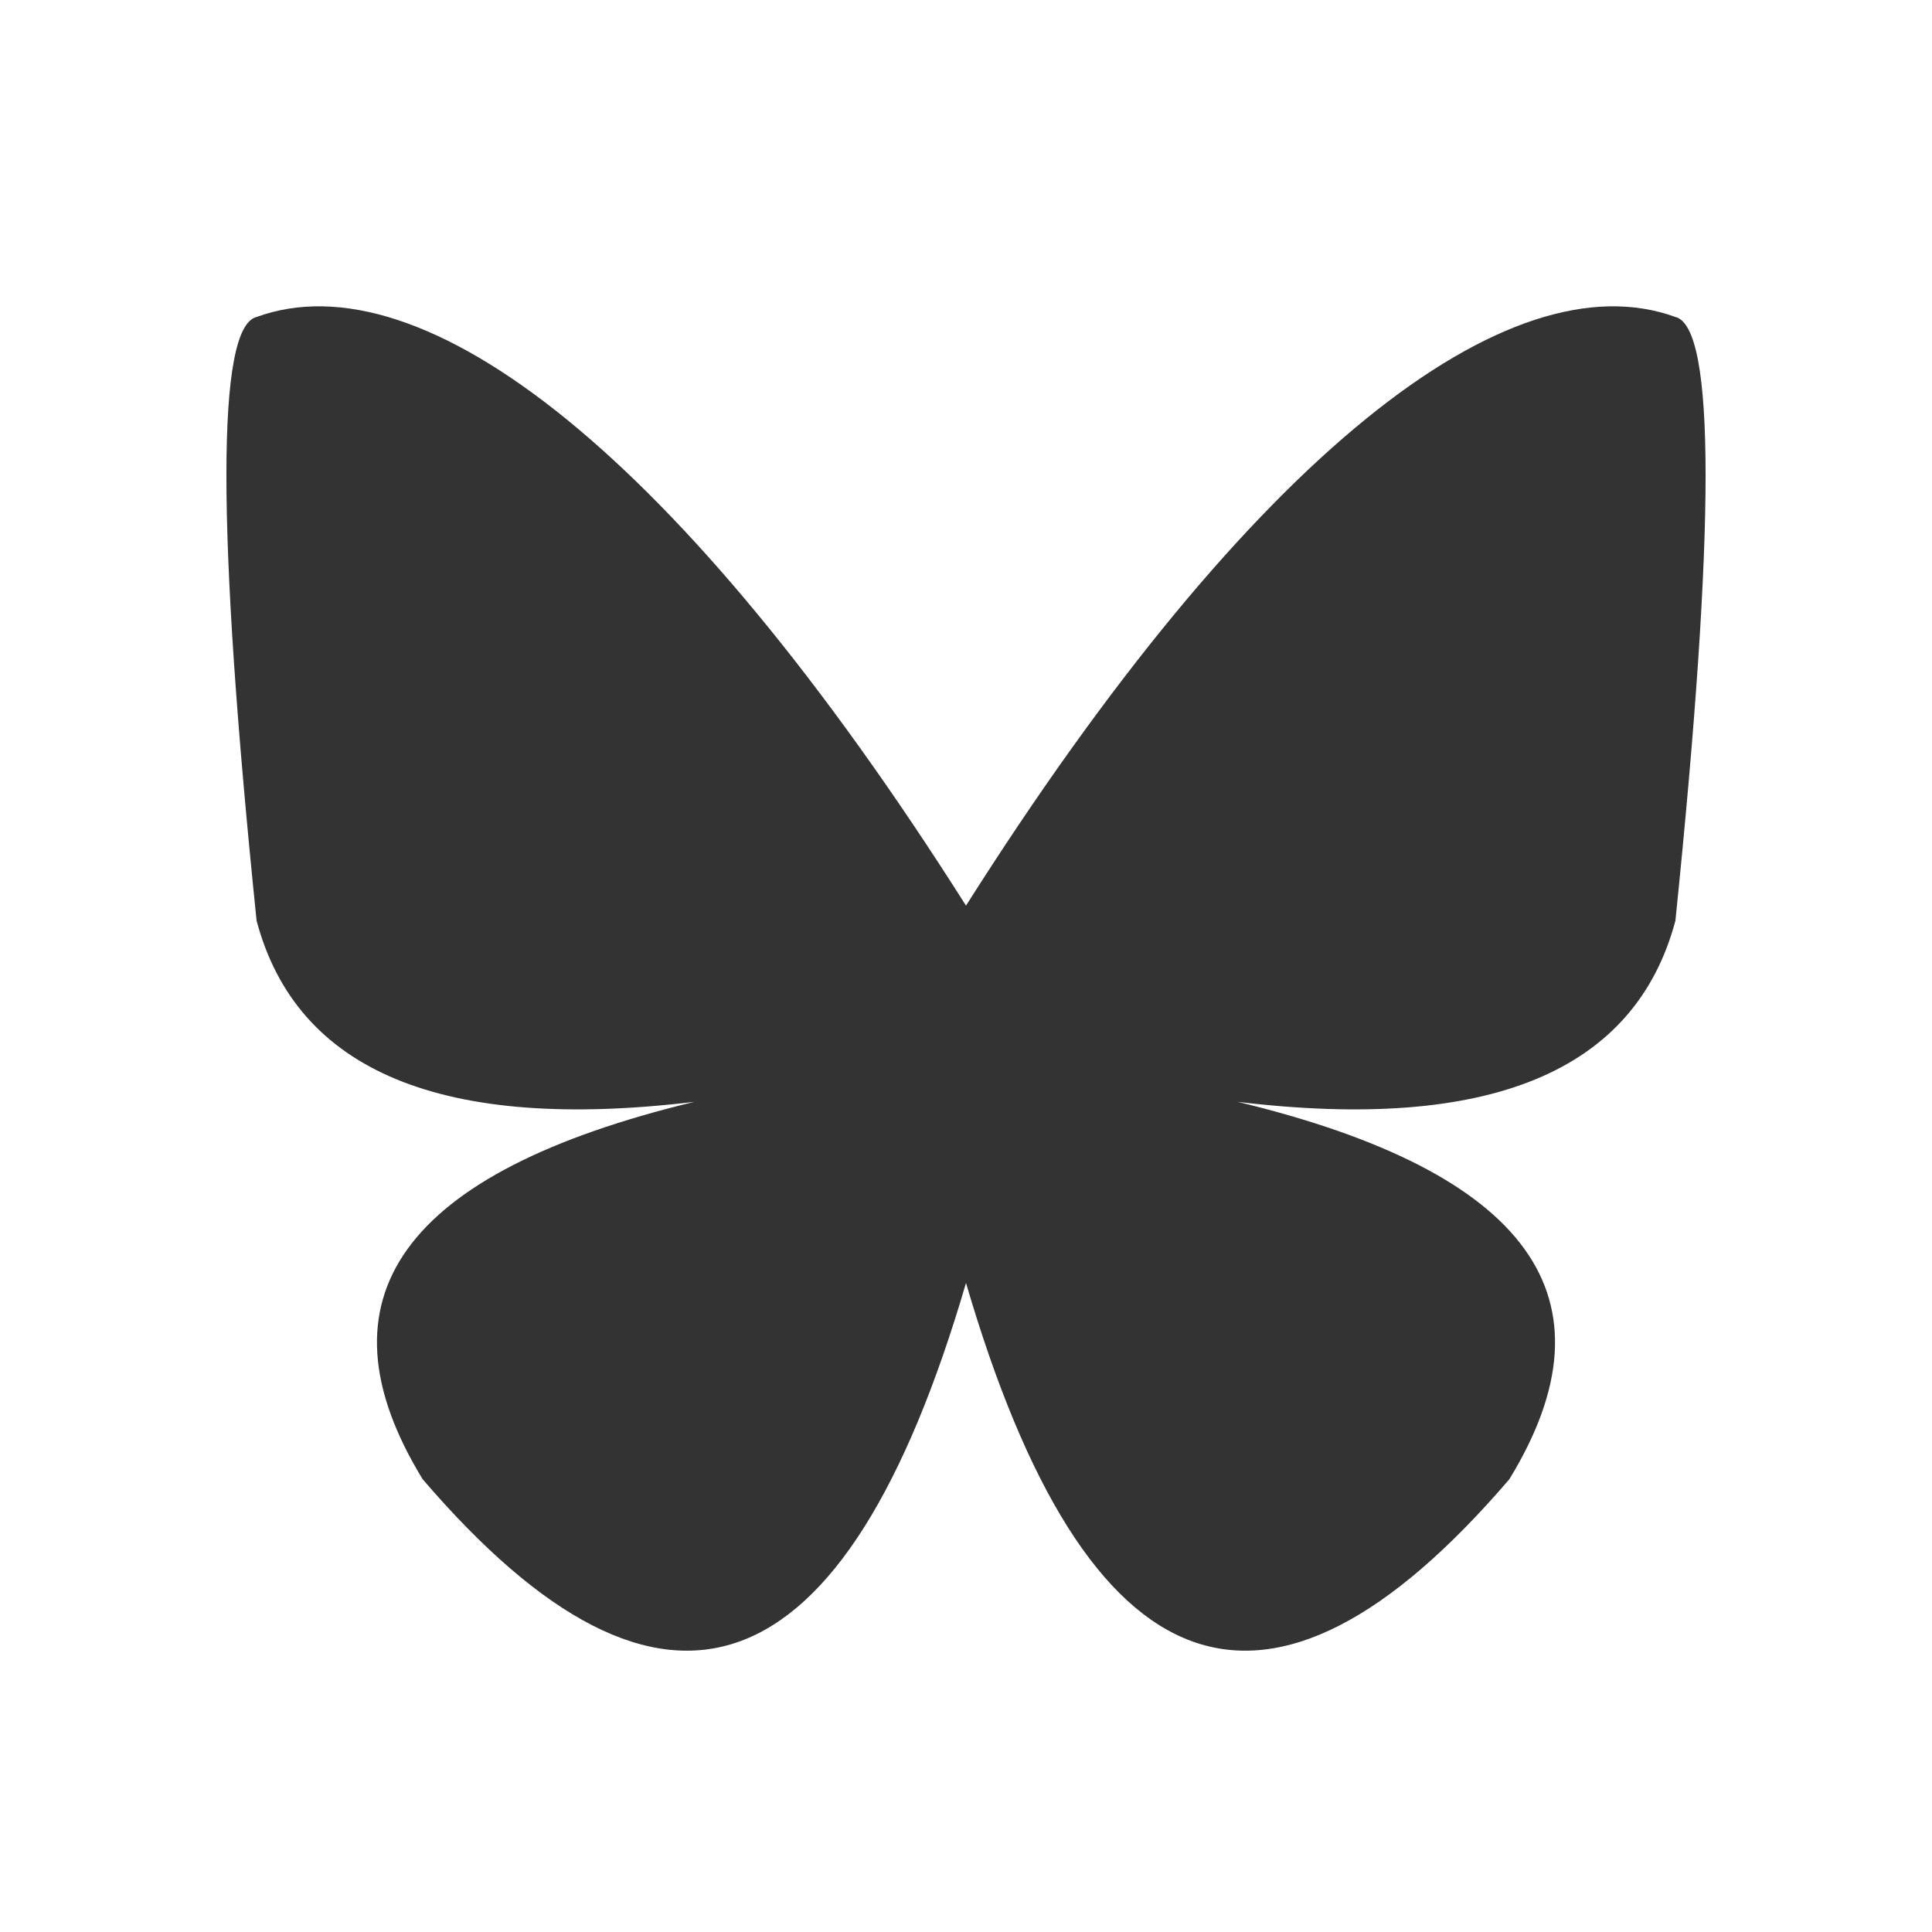
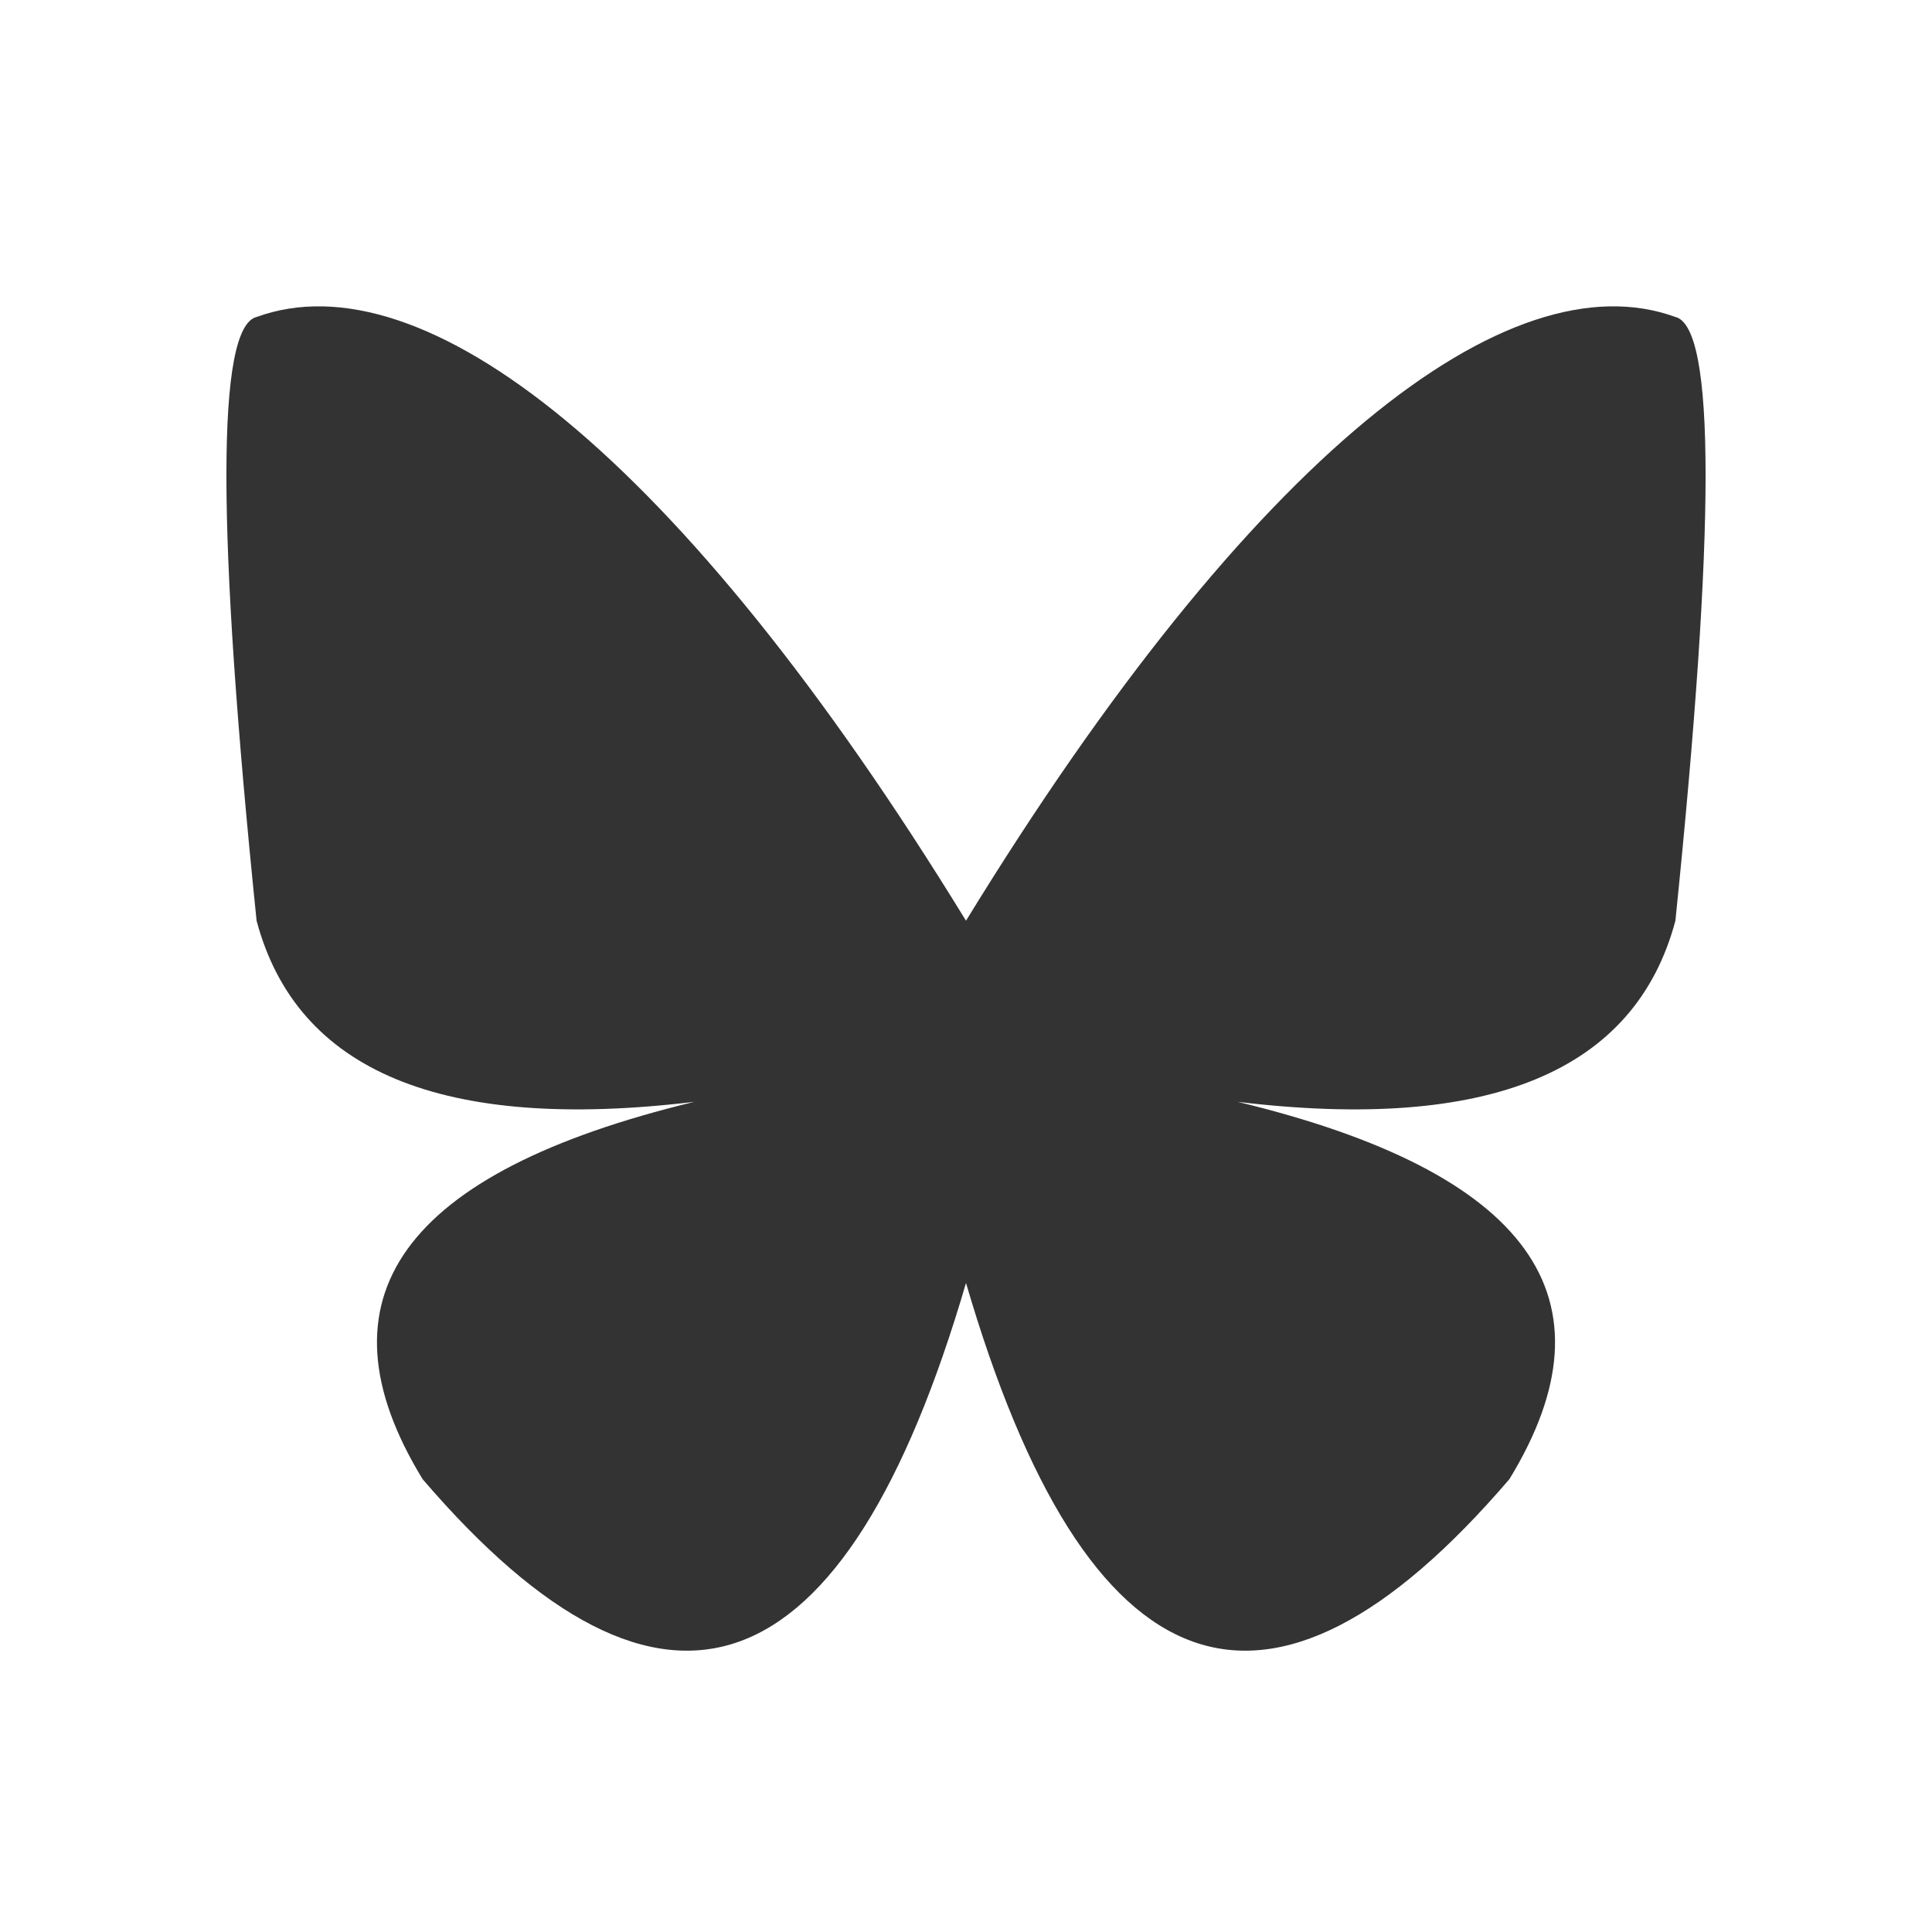
<svg xmlns="http://www.w3.org/2000/svg" viewBox="0 0 128 128" fill="#333" stroke="none">
-   <path d="M111 21q4 1 0 40-4 15-29 12 29 7 18 25-24 28-36-13V60c19-30 36-43 47-39M17 21q-4 1 0 40 4 15 29 12-29 7-18 25 24 28 36-13V60m0 0C45 30 28 17 17 21" />
+   <path d="M64 85q12 41 36 13 11-18-18-25 25 3 29-12 4-39 0-40c-11-4-28 9-47 40C45 30 28 17 17 21q-4 1 0 40 4 15 29 12-29 7-18 25 24 28 36-13" />
</svg>
